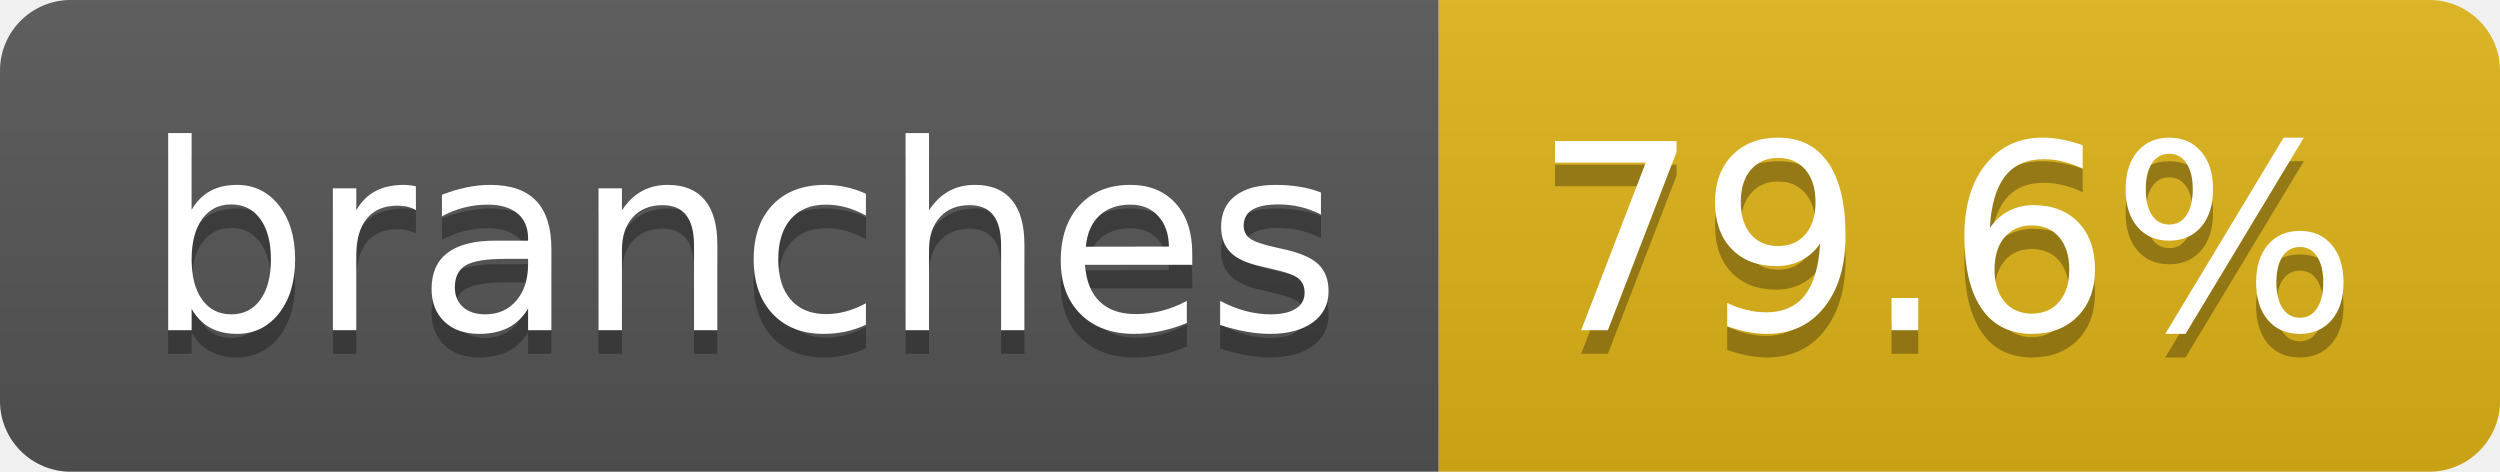
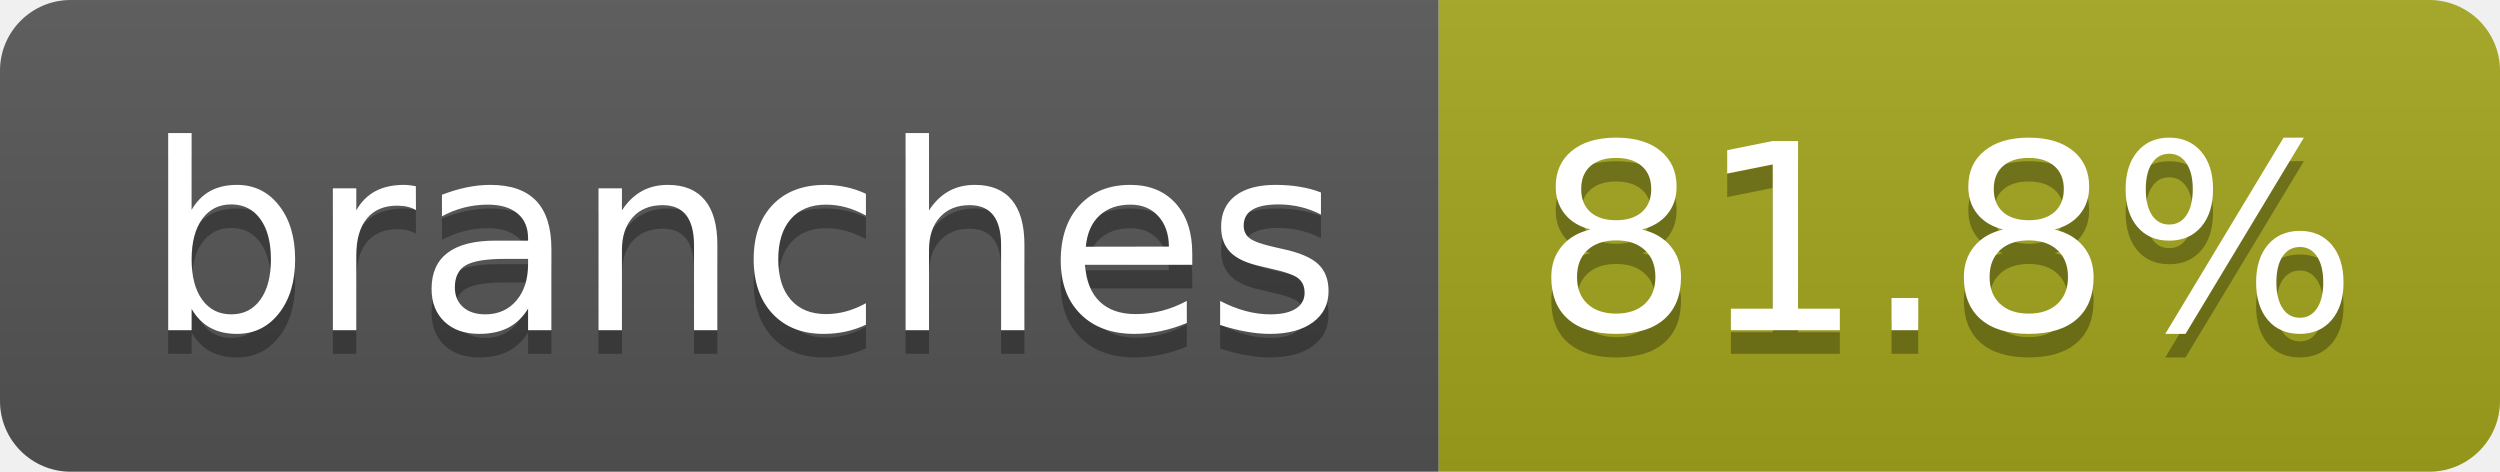
- <svg xmlns="http://www.w3.org/2000/svg" width="106" height="20" role="img" aria-label="branches: 79.6%">
+ <svg xmlns="http://www.w3.org/2000/svg" width="106" height="20" role="img" aria-label="branches: 81.8%">
  <linearGradient id="s" x2="0" y2="100%">
    <stop offset="0" stop-color="#bbb" stop-opacity=".1" />
    <stop offset="1" stop-opacity=".1" />
  </linearGradient>
  <clipPath id="r">
    <rect width="106" height="20" rx="3" fill="#fff" />
  </clipPath>
  <g clip-path="url(#r)">
    <rect width="61" height="20" fill="#555" />
-     <rect x="61" width="45" height="20" fill="#dfb317" />
+     <rect x="61" width="45" height="20" fill="#a4a61d" />
    <rect width="106" height="20" fill="url(#s)" />
  </g>
  <g fill="#fff" text-anchor="middle" font-family="Verdana,Geneva,DejaVu Sans,sans-serif" text-rendering="geometricPrecision" font-size="110">
    <text aria-hidden="true" x="315" y="150" fill="#010101" fill-opacity=".3" transform="scale(.1)" textLength="507">branches</text>
    <text x="315" y="140" transform="scale(.1)" fill="#fff" textLength="507">branches</text>
-     <text aria-hidden="true" x="825" y="150" fill="#010101" fill-opacity=".3" transform="scale(.1)" textLength="350">79.6%</text>
-     <text x="825" y="140" transform="scale(.1)" fill="#fff" textLength="350">79.6%</text>
+     <text aria-hidden="true" x="825" y="150" fill="#010101" fill-opacity=".3" transform="scale(.1)" textLength="350">81.8%</text>
+     <text x="825" y="140" transform="scale(.1)" fill="#fff" textLength="350">81.8%</text>
  </g>
</svg>
